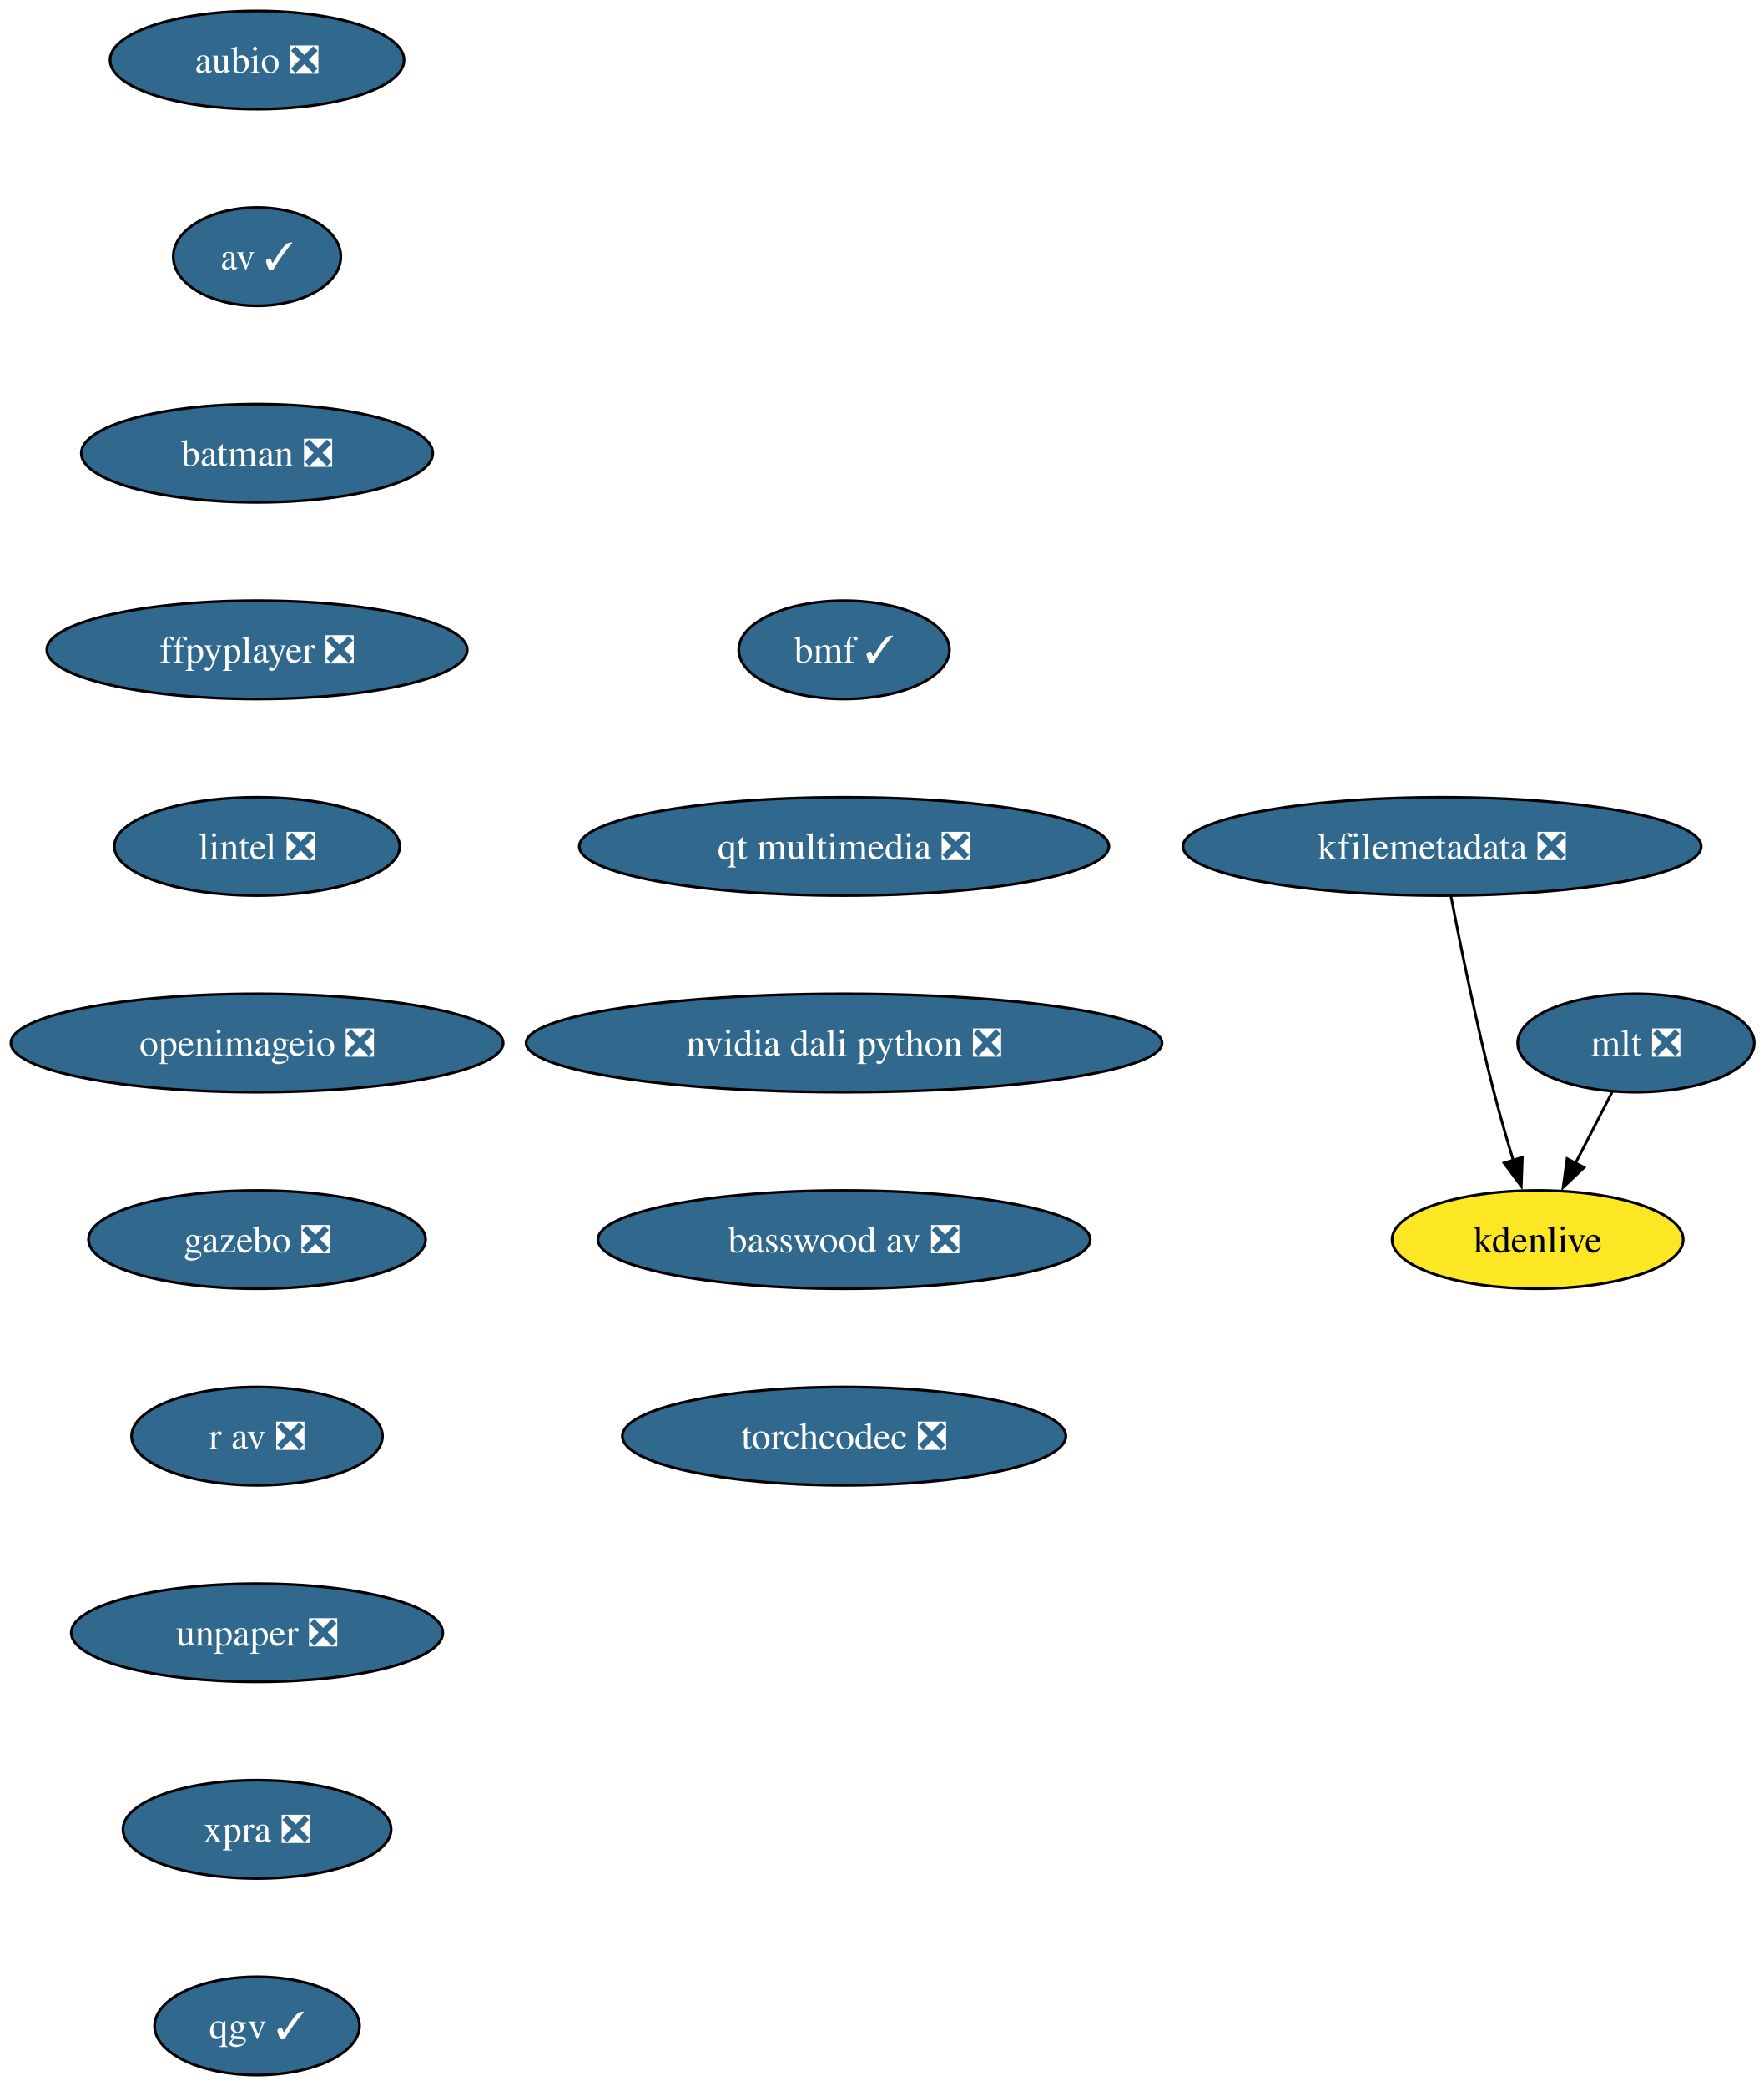
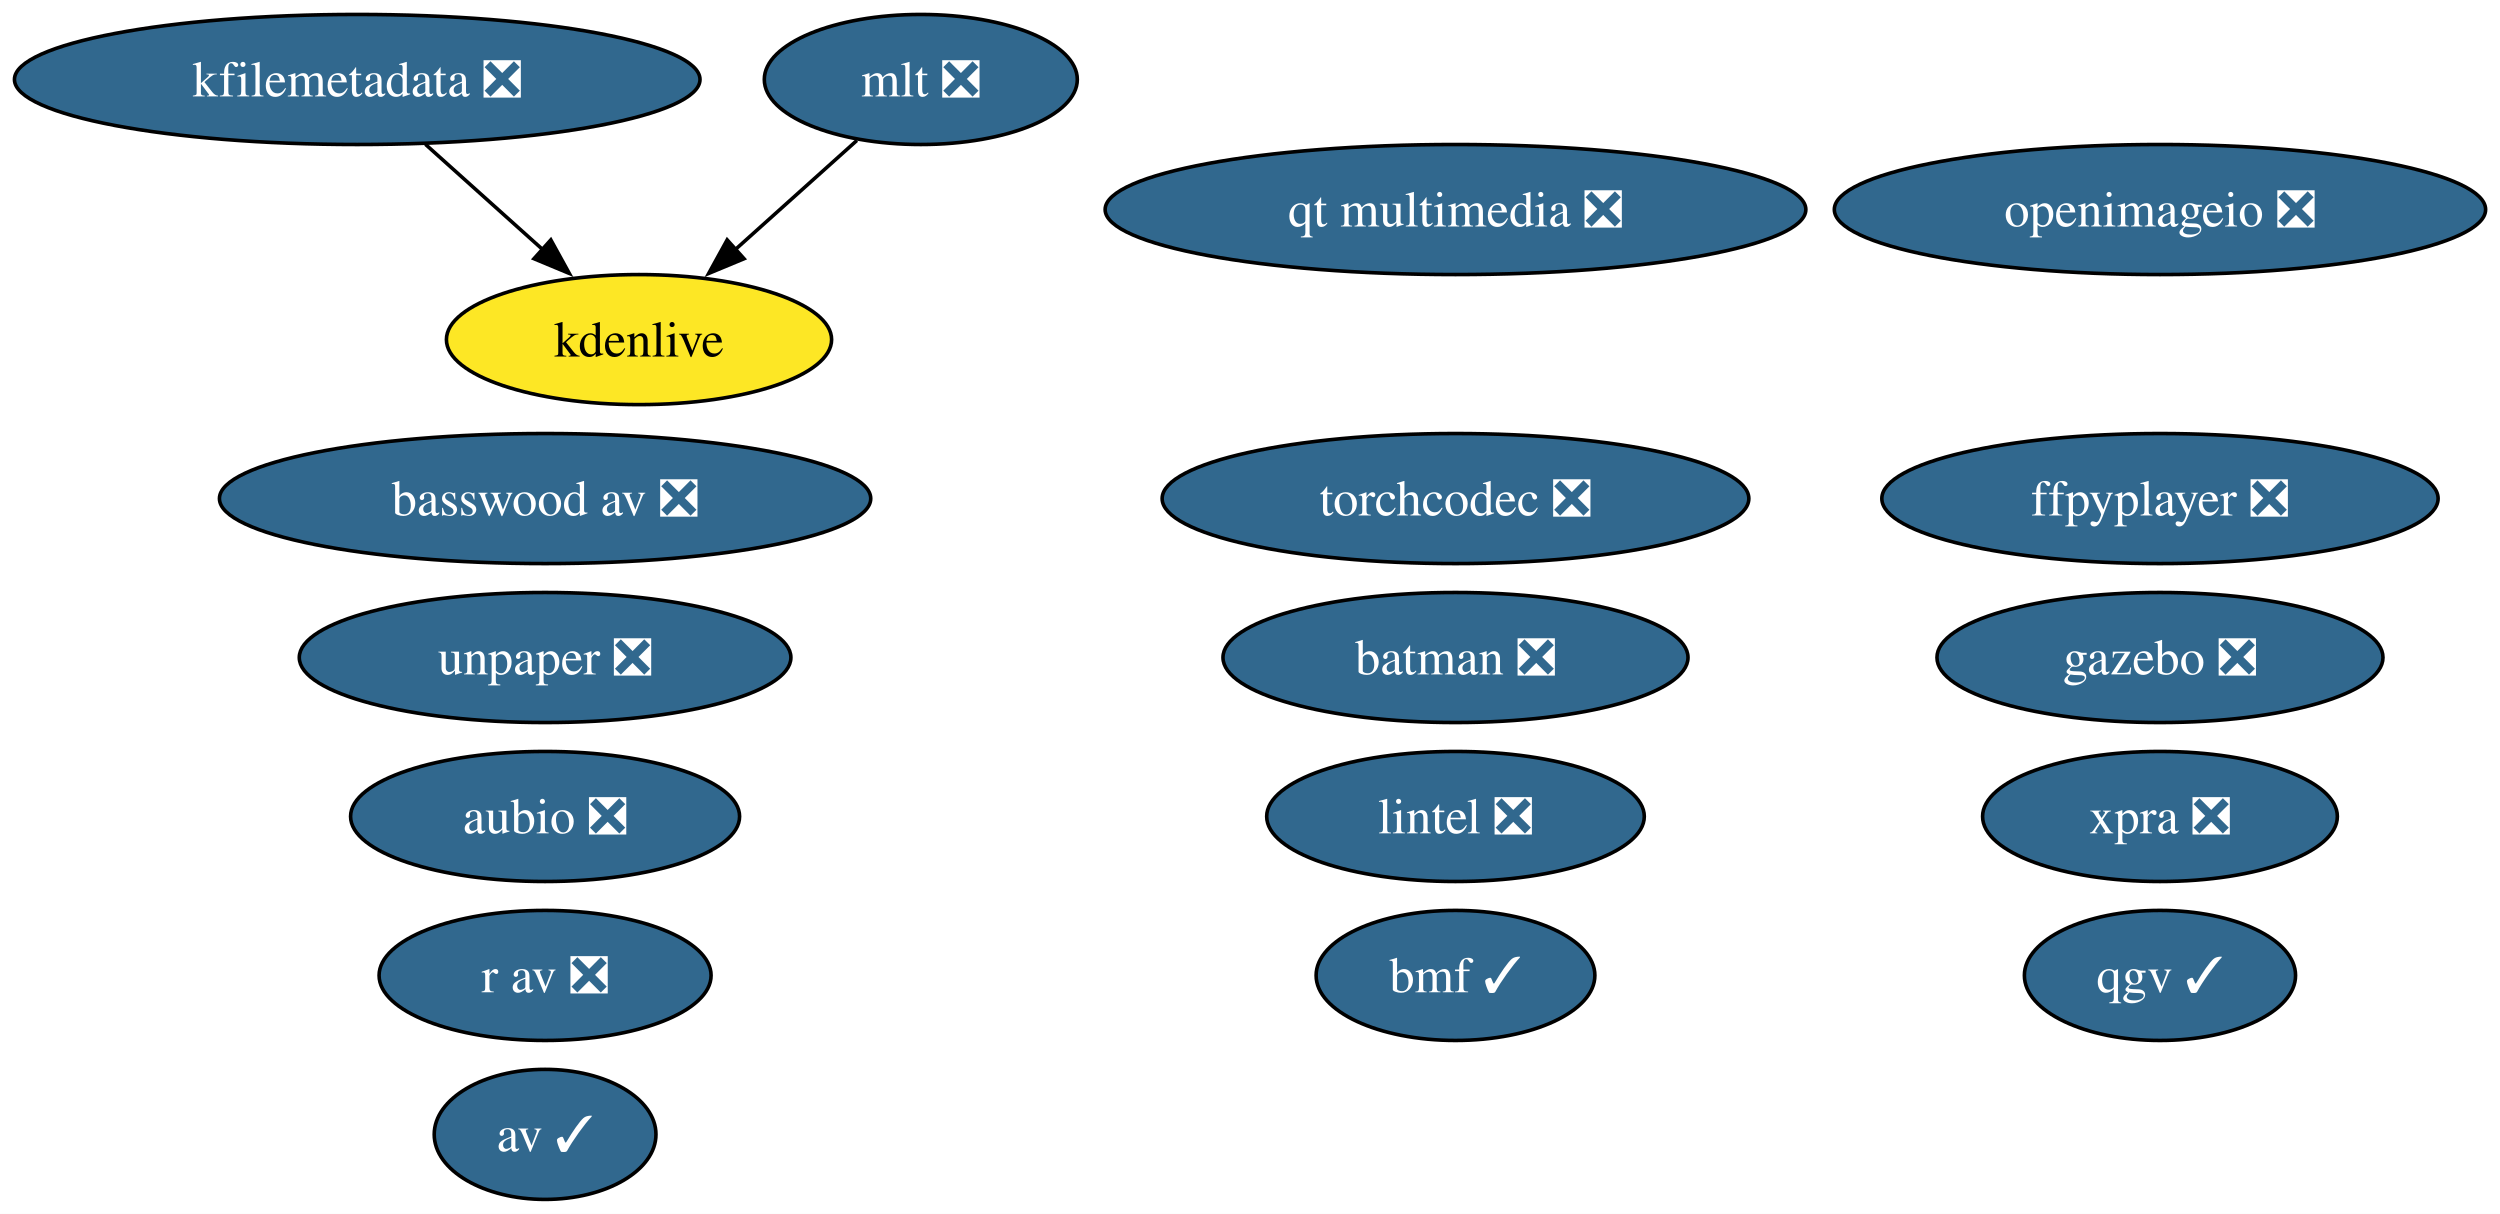
- <svg xmlns="http://www.w3.org/2000/svg" xmlns:xlink="http://www.w3.org/1999/xlink" width="646pt" height="764pt" viewBox="0.00 0.00 646.00 764.00">
-   <g id="graph0" class="graph" transform="scale(1 1) rotate(0) translate(4 760)">
-     <polygon fill="white" stroke="none" points="-4,4 -4,-760 642.46,-760 642.46,4 -4,4" />
+ <svg xmlns="http://www.w3.org/2000/svg" xmlns:xlink="http://www.w3.org/1999/xlink" width="692pt" height="336pt" viewBox="0.00 0.00 692.00 336.00">
+   <g id="graph0" class="graph" transform="scale(1 1) rotate(0) translate(4 332)">
+     <polygon fill="white" stroke="none" points="-4,4 -4,-332 688.02,-332 688.02,4 -4,4" />
    <g id="node1" class="node">
      <g id="a_node1">
        <a xlink:href="https://github.com/conda-forge/aubio-feedstock/pull/42" xlink:title="aubio ❎">
-           <ellipse fill="#31688e" stroke="black" cx="90.14" cy="-738" rx="53.84" ry="18" />
-           <text xml:space="preserve" text-anchor="middle" x="90.14" y="-733.33" font-family="Times,serif" font-size="14.00" fill="white">aubio ❎</text>
+           <ellipse fill="#31688e" stroke="black" cx="146.88" cy="-106" rx="53.84" ry="18" />
+           <text xml:space="preserve" text-anchor="middle" x="146.88" y="-101.33" font-family="Times,serif" font-size="14.00" fill="white">aubio ❎</text>
        </a>
      </g>
    </g>
    <g id="node2" class="node">
      <g id="a_node2">
        <a xlink:href="https://github.com/conda-forge/av-feedstock/pull/92" xlink:title="av ✓">
-           <ellipse fill="#31688e" stroke="black" cx="90.14" cy="-666" rx="30.69" ry="18" />
-           <text xml:space="preserve" text-anchor="middle" x="90.14" y="-661.33" font-family="Times,serif" font-size="14.00" fill="white">av ✓</text>
+           <ellipse fill="#31688e" stroke="black" cx="146.88" cy="-18" rx="30.69" ry="18" />
+           <text xml:space="preserve" text-anchor="middle" x="146.88" y="-13.32" font-family="Times,serif" font-size="14.00" fill="white">av ✓</text>
        </a>
      </g>
    </g>
    <g id="node3" class="node">
      <g id="a_node3">
        <a xlink:href="https://github.com/conda-forge/batman-feedstock/pull/36" xlink:title="batman ❎">
-           <ellipse fill="#31688e" stroke="black" cx="90.14" cy="-594" rx="64.36" ry="18" />
-           <text xml:space="preserve" text-anchor="middle" x="90.14" y="-589.33" font-family="Times,serif" font-size="14.00" fill="white">batman ❎</text>
+           <ellipse fill="#31688e" stroke="black" cx="398.88" cy="-150" rx="64.36" ry="18" />
+           <text xml:space="preserve" text-anchor="middle" x="398.88" y="-145.32" font-family="Times,serif" font-size="14.00" fill="white">batman ❎</text>
        </a>
      </g>
    </g>
    <g id="node4" class="node">
      <g id="a_node4">
        <a xlink:href="https://github.com/conda-forge/ffpyplayer-feedstock/pull/44" xlink:title="ffpyplayer ❎">
-           <ellipse fill="#31688e" stroke="black" cx="90.14" cy="-522" rx="76.99" ry="18" />
-           <text xml:space="preserve" text-anchor="middle" x="90.14" y="-517.33" font-family="Times,serif" font-size="14.00" fill="white">ffpyplayer ❎</text>
+           <ellipse fill="#31688e" stroke="black" cx="593.88" cy="-194" rx="76.99" ry="18" />
+           <text xml:space="preserve" text-anchor="middle" x="593.88" y="-189.32" font-family="Times,serif" font-size="14.00" fill="white">ffpyplayer ❎</text>
        </a>
      </g>
    </g>
    <g id="node5" class="node">
      <g id="a_node5">
        <a xlink:href="https://github.com/conda-forge/lintel-feedstock/pull/27" xlink:title="lintel ❎">
-           <ellipse fill="#31688e" stroke="black" cx="90.14" cy="-450" rx="52.26" ry="18" />
-           <text xml:space="preserve" text-anchor="middle" x="90.14" y="-445.32" font-family="Times,serif" font-size="14.00" fill="white">lintel ❎</text>
+           <ellipse fill="#31688e" stroke="black" cx="398.88" cy="-106" rx="52.26" ry="18" />
+           <text xml:space="preserve" text-anchor="middle" x="398.88" y="-101.33" font-family="Times,serif" font-size="14.00" fill="white">lintel ❎</text>
        </a>
      </g>
    </g>
    <g id="node6" class="node">
      <g id="a_node6">
        <a xlink:href="https://github.com/conda-forge/openimageio-feedstock/pull/120" xlink:title="openimageio ❎">
-           <ellipse fill="#31688e" stroke="black" cx="90.14" cy="-378" rx="90.14" ry="18" />
-           <text xml:space="preserve" text-anchor="middle" x="90.14" y="-373.32" font-family="Times,serif" font-size="14.00" fill="white">openimageio ❎</text>
+           <ellipse fill="#31688e" stroke="black" cx="593.88" cy="-274" rx="90.14" ry="18" />
+           <text xml:space="preserve" text-anchor="middle" x="593.88" y="-269.32" font-family="Times,serif" font-size="14.00" fill="white">openimageio ❎</text>
        </a>
      </g>
    </g>
    <g id="node7" class="node">
      <g id="a_node7">
        <a xlink:href="https://github.com/conda-forge/gazebo-feedstock/pull/244" xlink:title="gazebo ❎">
-           <ellipse fill="#31688e" stroke="black" cx="90.14" cy="-306" rx="61.73" ry="18" />
-           <text xml:space="preserve" text-anchor="middle" x="90.14" y="-301.32" font-family="Times,serif" font-size="14.00" fill="white">gazebo ❎</text>
+           <ellipse fill="#31688e" stroke="black" cx="593.88" cy="-150" rx="61.73" ry="18" />
+           <text xml:space="preserve" text-anchor="middle" x="593.88" y="-145.32" font-family="Times,serif" font-size="14.00" fill="white">gazebo ❎</text>
        </a>
      </g>
    </g>
    <g id="node8" class="node">
      <g id="a_node8">
+         <a xlink:href="https://github.com/conda-forge/mlt-feedstock/pull/29" xlink:title="mlt ❎">
+           <ellipse fill="#31688e" stroke="black" cx="250.88" cy="-310" rx="43.32" ry="18" />
+           <text xml:space="preserve" text-anchor="middle" x="250.88" y="-305.32" font-family="Times,serif" font-size="14.00" fill="white">mlt ❎</text>
+         </a>
+       </g>
+     </g>
+     <g id="node10" class="node">
+       <g id="a_node10">
+         <a xlink:href="https://github.com/conda-forge/kdenlive-feedstock" xlink:title="kdenlive">
+           <ellipse fill="#fde725" stroke="black" cx="172.88" cy="-238" rx="53.31" ry="18" />
+           <text xml:space="preserve" text-anchor="middle" x="172.88" y="-233.32" font-family="Times,serif" font-size="14.00">kdenlive</text>
+         </a>
+       </g>
+     </g>
+     <g id="edge1" class="edge">
+       <path fill="none" stroke="black" d="M233.18,-293.12C223.25,-284.2 210.66,-272.91 199.55,-262.94" />
+       <polygon fill="black" stroke="black" points="201.95,-260.39 192.17,-256.32 197.28,-265.6 201.95,-260.39" />
+     </g>
+     <g id="node9" class="node">
+       <g id="a_node9">
+         <a xlink:href="https://github.com/conda-forge/kfilemetadata-feedstock/pull/42" xlink:title="kfilemetadata ❎">
+           <ellipse fill="#31688e" stroke="black" cx="94.88" cy="-310" rx="94.88" ry="18" />
+           <text xml:space="preserve" text-anchor="middle" x="94.88" y="-305.32" font-family="Times,serif" font-size="14.00" fill="white">kfilemetadata ❎</text>
+         </a>
+       </g>
+     </g>
+     <g id="edge2" class="edge">
+       <path fill="none" stroke="black" d="M113.76,-292.05C123.48,-283.33 135.5,-272.54 146.15,-262.98" />
+       <polygon fill="black" stroke="black" points="148.47,-265.6 153.58,-256.32 143.8,-260.39 148.47,-265.6" />
+     </g>
+     <g id="node11" class="node">
+       <g id="a_node11">
        <a xlink:href="https://github.com/conda-forge/r-av-feedstock/pull/29" xlink:title="r av ❎">
-           <ellipse fill="#31688e" stroke="black" cx="90.14" cy="-234" rx="45.95" ry="18" />
-           <text xml:space="preserve" text-anchor="middle" x="90.14" y="-229.32" font-family="Times,serif" font-size="14.00" fill="white">r av ❎</text>
+           <ellipse fill="#31688e" stroke="black" cx="146.88" cy="-62" rx="45.95" ry="18" />
+           <text xml:space="preserve" text-anchor="middle" x="146.88" y="-57.33" font-family="Times,serif" font-size="14.00" fill="white">r av ❎</text>
        </a>
      </g>
    </g>
    <g id="node12" class="node">
      <g id="a_node12">
        <a xlink:href="https://github.com/conda-forge/unpaper-feedstock/pull/9" xlink:title="unpaper ❎">
-           <ellipse fill="#31688e" stroke="black" cx="90.14" cy="-162" rx="68.04" ry="18" />
-           <text xml:space="preserve" text-anchor="middle" x="90.14" y="-157.32" font-family="Times,serif" font-size="14.00" fill="white">unpaper ❎</text>
+           <ellipse fill="#31688e" stroke="black" cx="146.88" cy="-150" rx="68.04" ry="18" />
+           <text xml:space="preserve" text-anchor="middle" x="146.88" y="-145.32" font-family="Times,serif" font-size="14.00" fill="white">unpaper ❎</text>
        </a>
      </g>
-     </g>
-     <g id="node9" class="node">
-       <g id="a_node9">
-         <a xlink:href="https://github.com/conda-forge/mlt-feedstock/pull/29" xlink:title="mlt ❎">
-           <ellipse fill="#31688e" stroke="black" cx="595.14" cy="-378" rx="43.32" ry="18" />
-           <text xml:space="preserve" text-anchor="middle" x="595.14" y="-373.32" font-family="Times,serif" font-size="14.00" fill="white">mlt ❎</text>
-         </a>
-       </g>
-     </g>
-     <g id="node10" class="node">
-       <g id="a_node10">
-         <a xlink:href="https://github.com/conda-forge/kdenlive-feedstock" xlink:title="kdenlive">
-           <ellipse fill="#fde725" stroke="black" cx="559.14" cy="-306" rx="53.31" ry="18" />
-           <text xml:space="preserve" text-anchor="middle" x="559.14" y="-301.32" font-family="Times,serif" font-size="14.00">kdenlive</text>
-         </a>
-       </g>
-     </g>
-     <g id="edge8" class="edge">
-       <path fill="none" stroke="black" d="M586.43,-360.05C582.4,-352.23 577.53,-342.75 573.01,-333.98" />
-       <polygon fill="black" stroke="black" points="576.15,-332.43 568.47,-325.13 569.93,-335.63 576.15,-332.43" />
-     </g>
-     <g id="node11" class="node">
-       <g id="a_node11">
-         <a xlink:href="https://github.com/conda-forge/kfilemetadata-feedstock/pull/42" xlink:title="kfilemetadata ❎">
-           <ellipse fill="#31688e" stroke="black" cx="524.14" cy="-450" rx="94.88" ry="18" />
-           <text xml:space="preserve" text-anchor="middle" x="524.14" y="-445.32" font-family="Times,serif" font-size="14.00" fill="white">kfilemetadata ❎</text>
-         </a>
-       </g>
-     </g>
-     <g id="edge9" class="edge">
-       <path fill="none" stroke="black" d="M527.37,-431.84C530.85,-413.84 536.76,-384.79 543.14,-360 545.26,-351.78 547.82,-342.91 550.26,-334.84" />
-       <polygon fill="black" stroke="black" points="553.53,-336.12 553.14,-325.53 546.84,-334.05 553.53,-336.12" />
    </g>
    <g id="node13" class="node">
      <g id="a_node13">
        <a xlink:href="https://github.com/conda-forge/xpra-feedstock/pull/52" xlink:title="xpra ❎">
-           <ellipse fill="#31688e" stroke="black" cx="90.14" cy="-90" rx="49.1" ry="18" />
-           <text xml:space="preserve" text-anchor="middle" x="90.14" y="-85.33" font-family="Times,serif" font-size="14.00" fill="white">xpra ❎</text>
+           <ellipse fill="#31688e" stroke="black" cx="593.88" cy="-106" rx="49.1" ry="18" />
+           <text xml:space="preserve" text-anchor="middle" x="593.88" y="-101.33" font-family="Times,serif" font-size="14.00" fill="white">xpra ❎</text>
        </a>
      </g>
    </g>
    <g id="node14" class="node">
      <g id="a_node14">
        <a xlink:href="https://github.com/conda-forge/qgv-feedstock/pull/10" xlink:title="qgv ✓">
-           <ellipse fill="#31688e" stroke="black" cx="90.14" cy="-18" rx="37.53" ry="18" />
-           <text xml:space="preserve" text-anchor="middle" x="90.14" y="-13.32" font-family="Times,serif" font-size="14.00" fill="white">qgv ✓</text>
+           <ellipse fill="#31688e" stroke="black" cx="593.88" cy="-62" rx="37.53" ry="18" />
+           <text xml:space="preserve" text-anchor="middle" x="593.88" y="-57.33" font-family="Times,serif" font-size="14.00" fill="white">qgv ✓</text>
        </a>
      </g>
    </g>
    <g id="node15" class="node">
      <g id="a_node15">
        <a xlink:href="https://github.com/conda-forge/bmf-feedstock/pull/40" xlink:title="bmf ✓">
-           <ellipse fill="#31688e" stroke="black" cx="305.14" cy="-522" rx="38.58" ry="18" />
-           <text xml:space="preserve" text-anchor="middle" x="305.14" y="-517.33" font-family="Times,serif" font-size="14.00" fill="white">bmf ✓</text>
+           <ellipse fill="#31688e" stroke="black" cx="398.88" cy="-62" rx="38.58" ry="18" />
+           <text xml:space="preserve" text-anchor="middle" x="398.88" y="-57.33" font-family="Times,serif" font-size="14.00" fill="white">bmf ✓</text>
        </a>
      </g>
    </g>
    <g id="node16" class="node">
      <g id="a_node16">
        <a xlink:href="https://github.com/conda-forge/qt-multimedia-feedstock/pull/31" xlink:title="qt multimedia ❎">
-           <ellipse fill="#31688e" stroke="black" cx="305.14" cy="-450" rx="96.98" ry="18" />
-           <text xml:space="preserve" text-anchor="middle" x="305.14" y="-445.32" font-family="Times,serif" font-size="14.00" fill="white">qt multimedia ❎</text>
+           <ellipse fill="#31688e" stroke="black" cx="398.88" cy="-274" rx="96.98" ry="18" />
+           <text xml:space="preserve" text-anchor="middle" x="398.88" y="-269.32" font-family="Times,serif" font-size="14.00" fill="white">qt multimedia ❎</text>
        </a>
      </g>
    </g>
    <g id="node17" class="node">
      <g id="a_node17">
-         <a xlink:href="https://github.com/conda-forge/nvidia-dali-python-feedstock/pull/49" xlink:title="nvidia dali python ❎">
-           <ellipse fill="#31688e" stroke="black" cx="305.14" cy="-378" rx="116.45" ry="18" />
-           <text xml:space="preserve" text-anchor="middle" x="305.14" y="-373.32" font-family="Times,serif" font-size="14.00" fill="white">nvidia dali python ❎</text>
+         <a xlink:href="https://github.com/conda-forge/basswood-av-feedstock/pull/7" xlink:title="basswood av ❎">
+           <ellipse fill="#31688e" stroke="black" cx="146.88" cy="-194" rx="90.14" ry="18" />
+           <text xml:space="preserve" text-anchor="middle" x="146.88" y="-189.32" font-family="Times,serif" font-size="14.00" fill="white">basswood av ❎</text>
        </a>
      </g>
    </g>
    <g id="node18" class="node">
      <g id="a_node18">
-         <a xlink:href="https://github.com/conda-forge/basswood-av-feedstock/pull/7" xlink:title="basswood av ❎">
-           <ellipse fill="#31688e" stroke="black" cx="305.14" cy="-306" rx="90.14" ry="18" />
-           <text xml:space="preserve" text-anchor="middle" x="305.14" y="-301.32" font-family="Times,serif" font-size="14.00" fill="white">basswood av ❎</text>
-         </a>
-       </g>
-     </g>
-     <g id="node19" class="node">
-       <g id="a_node19">
        <a xlink:href="https://github.com/conda-forge/torchcodec-feedstock/pull/28" xlink:title="torchcodec ❎">
-           <ellipse fill="#31688e" stroke="black" cx="305.14" cy="-234" rx="81.2" ry="18" />
-           <text xml:space="preserve" text-anchor="middle" x="305.14" y="-229.32" font-family="Times,serif" font-size="14.00" fill="white">torchcodec ❎</text>
+           <ellipse fill="#31688e" stroke="black" cx="398.88" cy="-194" rx="81.2" ry="18" />
+           <text xml:space="preserve" text-anchor="middle" x="398.88" y="-189.32" font-family="Times,serif" font-size="14.00" fill="white">torchcodec ❎</text>
        </a>
      </g>
    </g>
  </g>
</svg>
